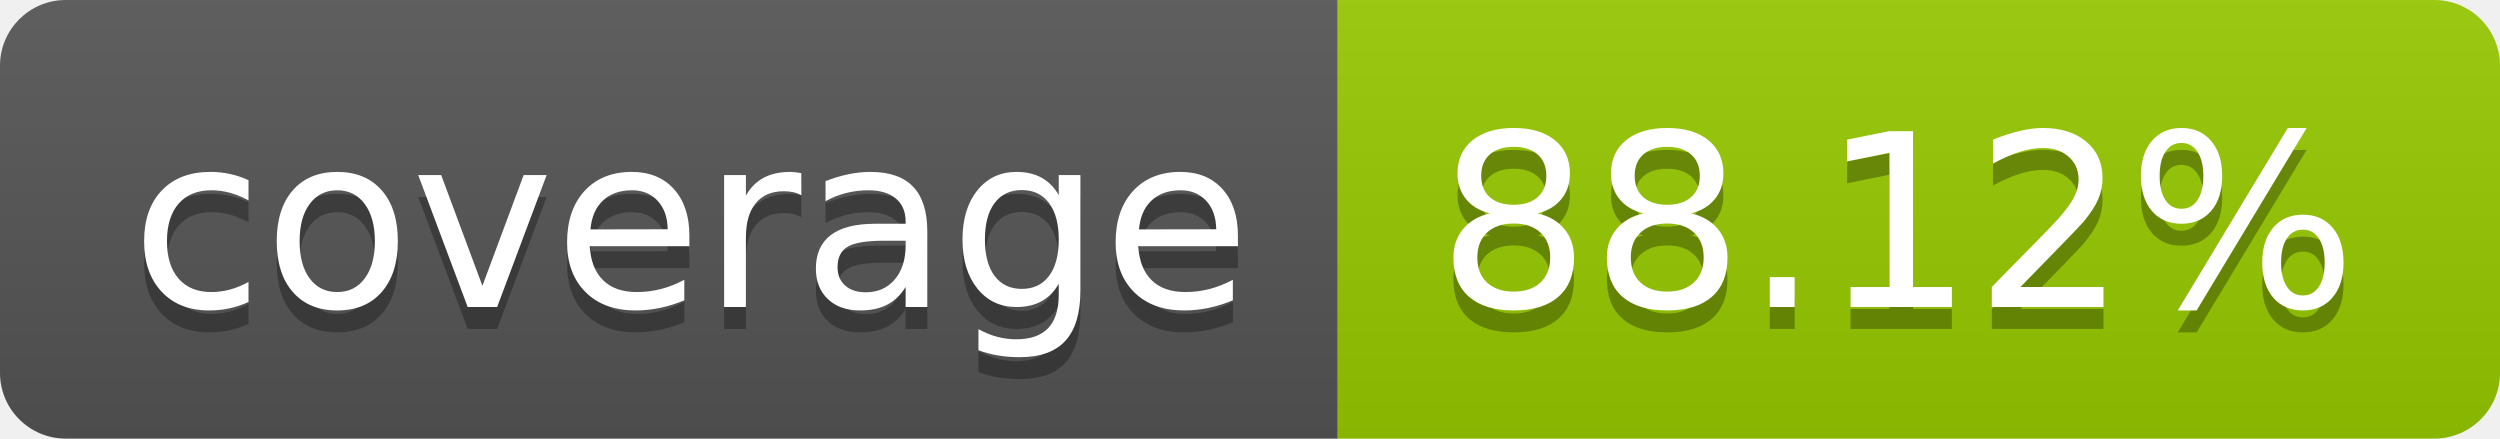
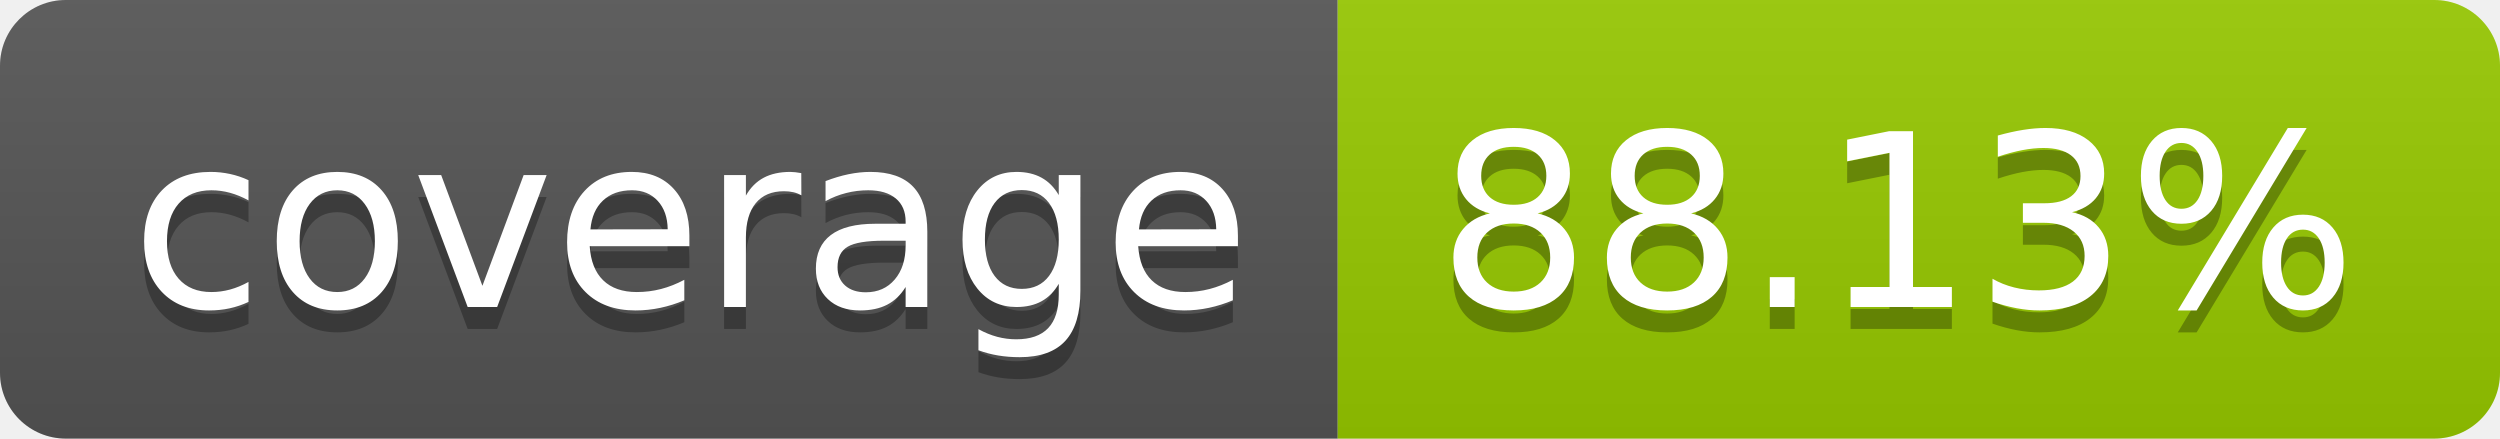
- <svg xmlns="http://www.w3.org/2000/svg" width="114" height="20" role="img" aria-label="coverage: 88.12%">
+ <svg xmlns="http://www.w3.org/2000/svg" width="114" height="20" role="img" aria-label="coverage: 88.13%">
  <linearGradient id="s" x2="0" y2="100%">
    <stop offset="0" stop-color="#bbb" stop-opacity=".1" />
    <stop offset="1" stop-opacity=".1" />
  </linearGradient>
  <clipPath id="r">
    <rect width="114" height="20" rx="3" fill="#fff" />
  </clipPath>
  <g clip-path="url(#r)">
    <rect width="61" height="20" fill="#555" />
    <rect x="61" width="53" height="20" fill="#97ca00" />
    <rect width="114" height="20" fill="url(#s)" />
  </g>
  <g fill="#fff" text-anchor="middle" font-family="Verdana,Geneva,DejaVu Sans,sans-serif" text-rendering="geometricPrecision" font-size="110">
    <text aria-hidden="true" x="315" y="150" fill="#010101" fill-opacity=".3" transform="scale(.1)" textLength="510">coverage</text>
    <text x="315" y="140" transform="scale(.1)" fill="#fff" textLength="510">coverage</text>
-     <text aria-hidden="true" x="865" y="150" fill="#010101" fill-opacity=".3" transform="scale(.1)" textLength="430">88.12%</text>
-     <text x="865" y="140" transform="scale(.1)" fill="#fff" textLength="430">88.12%</text>
+     <text aria-hidden="true" x="865" y="150" fill="#010101" fill-opacity=".3" transform="scale(.1)" textLength="430">88.13%</text>
+     <text x="865" y="140" transform="scale(.1)" fill="#fff" textLength="430">88.13%</text>
  </g>
</svg>
